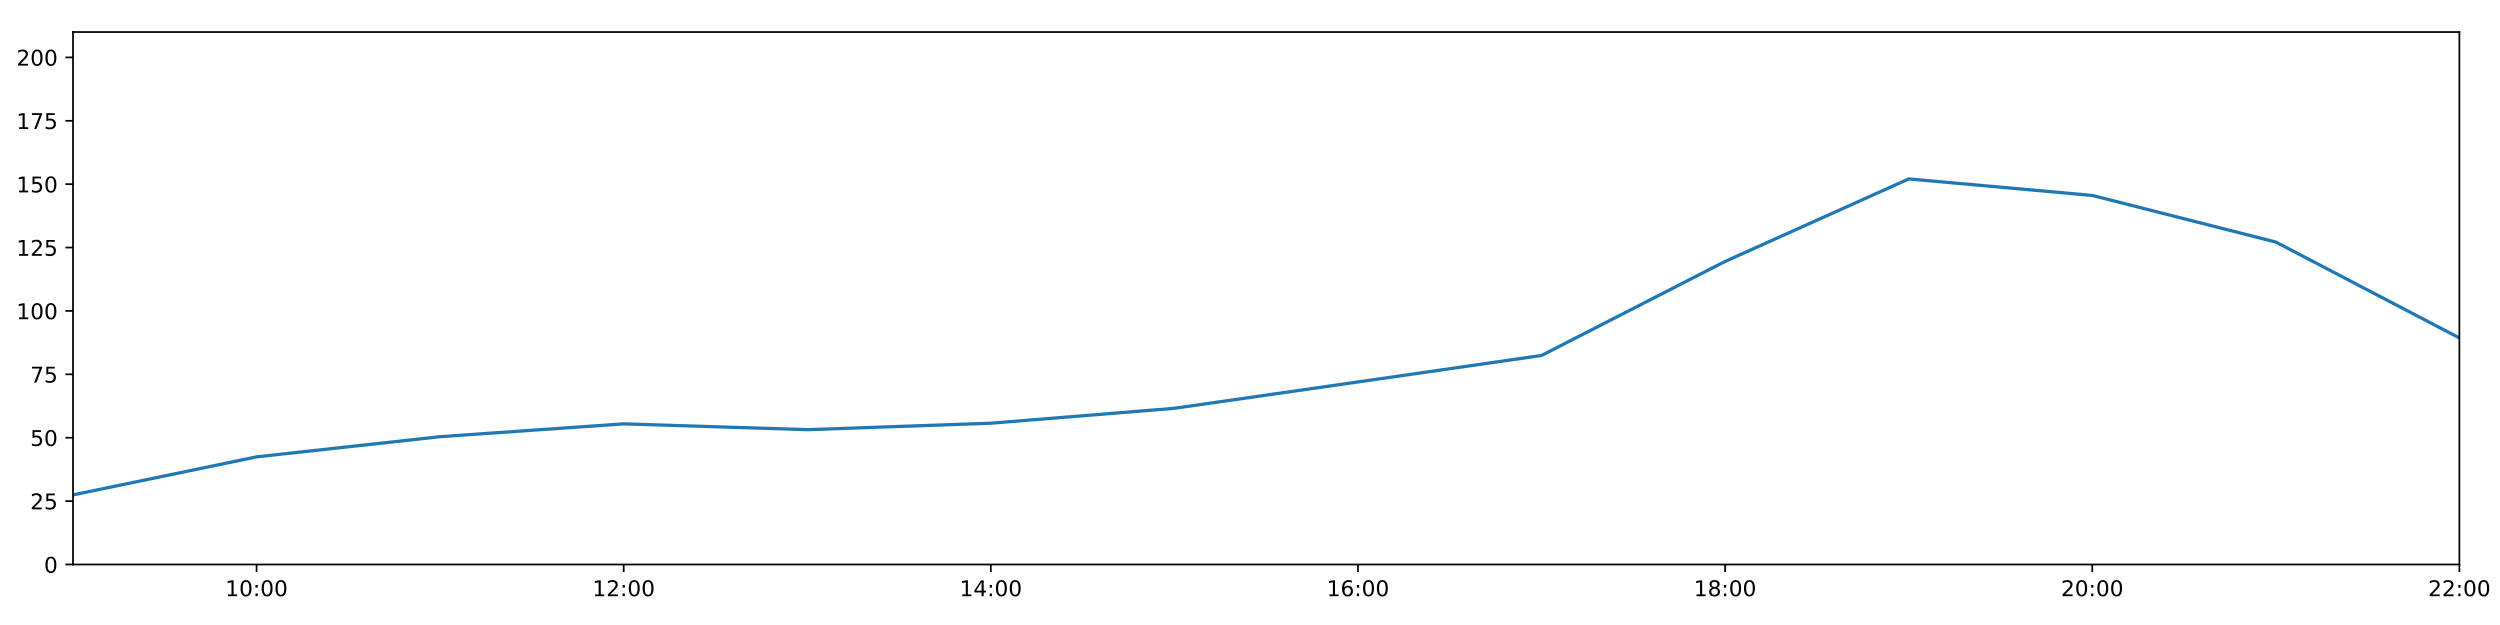
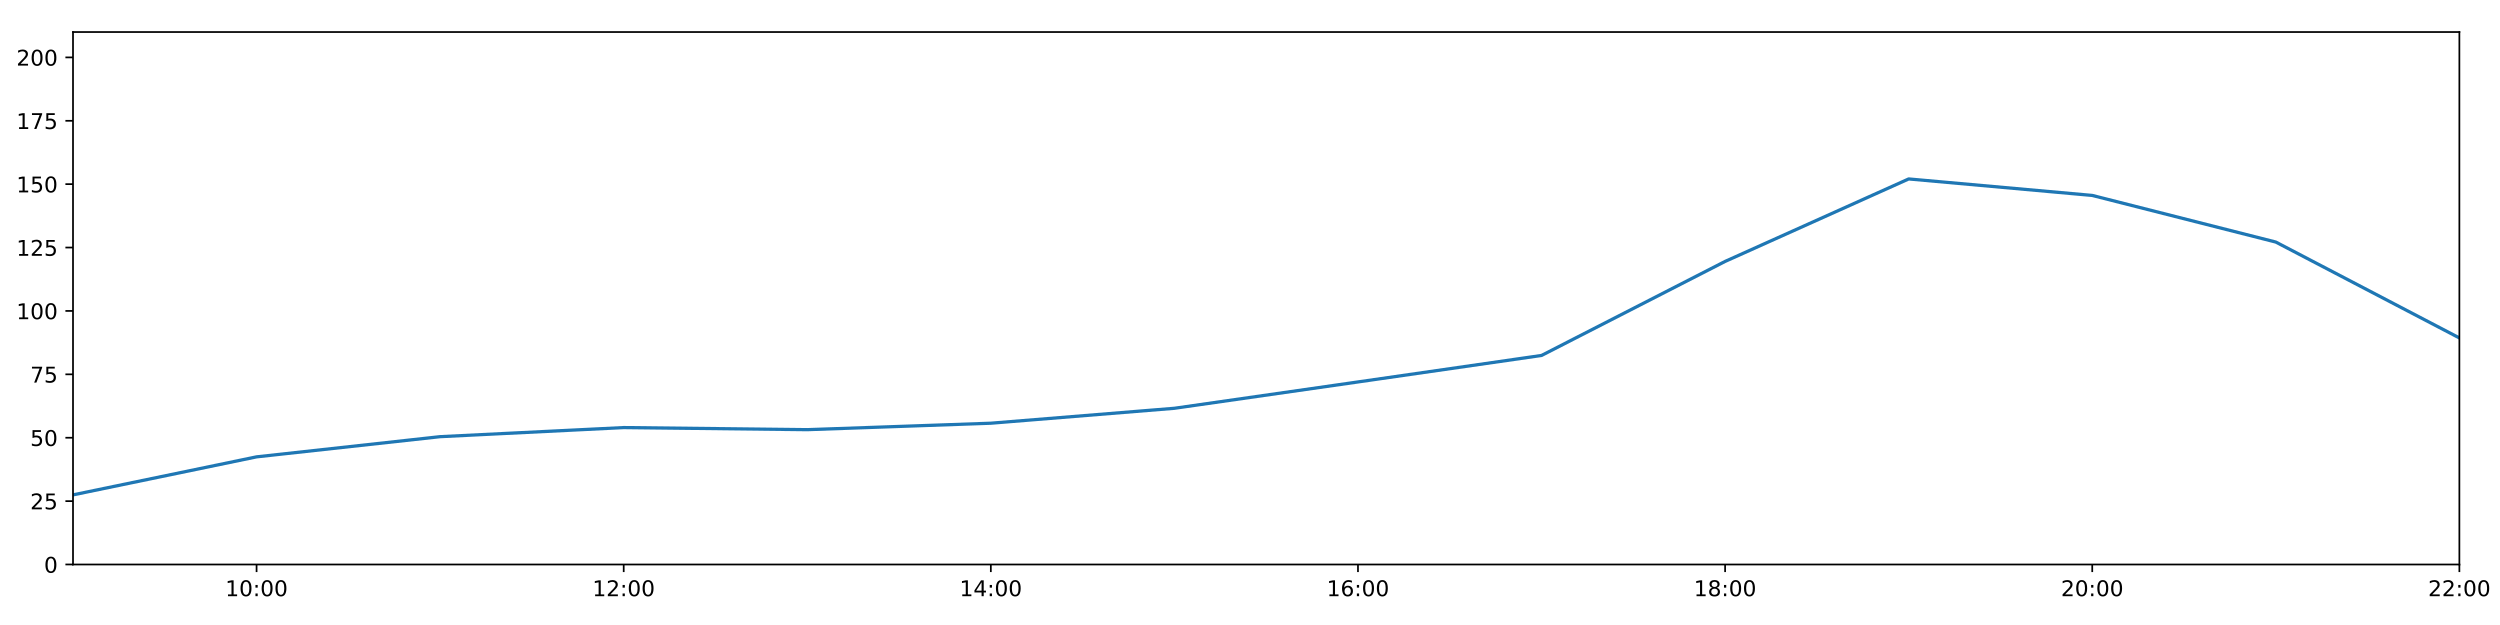
<svg xmlns="http://www.w3.org/2000/svg" xmlns:xlink="http://www.w3.org/1999/xlink" height="288pt" version="1.1" viewBox="0 0 1152 288" width="1152pt">
  <defs>
    <style type="text/css">
*{stroke-linecap:butt;stroke-linejoin:round;}
  </style>
  </defs>
  <g id="figure_1">
    <g id="patch_1">
      <path d="M 0 288  L 1152 288  L 1152 0  L 0 0  z " style="fill:#ffffff;" />
    </g>
    <g id="axes_1">
      <g id="patch_2">
        <path d="M 33.64 260.12  L 1133.28 260.12  L 1133.28 14.76  L 33.64 14.76  z " style="fill:#ffffff;" />
      </g>
      <g id="matplotlib.axis_1">
        <g id="xtick_1">
          <g id="line2d_1">
            <defs>
-               <path d="M 0 0  L 0 3.5  " id="m8cbb98798d" style="stroke:#000000;stroke-width:0.8;" />
-             </defs>
-             <g>
-               <use style="stroke:#000000;stroke-width:0.8;" x="118.228" xlink:href="#m8cbb98798d" y="260.12" />
+               <path d="M 0 0  L 0 3.5  " id="m0cbc7c3972" style="stroke:#000000;stroke-width:0.8;" />
+             </defs>
+             <g>
+               <use style="stroke:#000000;stroke-width:0.8;" x="118.228" xlink:href="#m0cbc7c3972" y="260.12" />
            </g>
          </g>
          <g id="text_1">
            <defs>
              <path d="M 12.406 8.297  L 28.516 8.297  L 28.516 63.922  L 10.984 60.406  L 10.984 69.391  L 28.422 72.906  L 38.281 72.906  L 38.281 8.297  L 54.391 8.297  L 54.391 0  L 12.406 0  z " id="DejaVuSans-49" />
              <path d="M 31.781 66.406  Q 24.172 66.406 20.328 58.906  Q 16.5 51.422 16.5 36.375  Q 16.5 21.391 20.328 13.891  Q 24.172 6.391 31.781 6.391  Q 39.453 6.391 43.281 13.891  Q 47.125 21.391 47.125 36.375  Q 47.125 51.422 43.281 58.906  Q 39.453 66.406 31.781 66.406  z M 31.781 74.219  Q 44.047 74.219 50.516 64.516  Q 56.984 54.828 56.984 36.375  Q 56.984 17.969 50.516 8.266  Q 44.047 -1.422 31.781 -1.422  Q 19.531 -1.422 13.062 8.266  Q 6.594 17.969 6.594 36.375  Q 6.594 54.828 13.062 64.516  Q 19.531 74.219 31.781 74.219  z " id="DejaVuSans-48" />
              <path d="M 11.719 12.406  L 22.016 12.406  L 22.016 0  L 11.719 0  z M 11.719 51.703  L 22.016 51.703  L 22.016 39.312  L 11.719 39.312  z " id="DejaVuSans-58" />
            </defs>
            <g transform="translate(103.8183 274.7184)scale(0.1 -0.1)">
              <use xlink:href="#DejaVuSans-49" />
              <use x="63.623" xlink:href="#DejaVuSans-48" />
              <use x="127.246" xlink:href="#DejaVuSans-58" />
              <use x="160.938" xlink:href="#DejaVuSans-48" />
              <use x="224.561" xlink:href="#DejaVuSans-48" />
            </g>
          </g>
        </g>
        <g id="xtick_2">
          <g id="line2d_2">
            <g>
-               <use style="stroke:#000000;stroke-width:0.8;" x="287.403" xlink:href="#m8cbb98798d" y="260.12" />
+               <use style="stroke:#000000;stroke-width:0.8;" x="287.403" xlink:href="#m0cbc7c3972" y="260.12" />
            </g>
          </g>
          <g id="text_2">
            <defs>
              <path d="M 19.188 8.297  L 53.609 8.297  L 53.609 0  L 7.328 0  L 7.328 8.297  Q 12.938 14.109 22.625 23.891  Q 32.328 33.688 34.812 36.531  Q 39.547 41.844 41.422 45.531  Q 43.312 49.219 43.312 52.781  Q 43.312 58.594 39.234 62.25  Q 35.156 65.922 28.609 65.922  Q 23.969 65.922 18.812 64.312  Q 13.672 62.703 7.812 59.422  L 7.812 69.391  Q 13.766 71.781 18.938 73  Q 24.125 74.219 28.422 74.219  Q 39.75 74.219 46.484 68.547  Q 53.219 62.891 53.219 53.422  Q 53.219 48.922 51.531 44.891  Q 49.859 40.875 45.406 35.406  Q 44.188 33.984 37.641 27.219  Q 31.109 20.453 19.188 8.297  z " id="DejaVuSans-50" />
            </defs>
            <g transform="translate(272.9937 274.7184)scale(0.1 -0.1)">
              <use xlink:href="#DejaVuSans-49" />
              <use x="63.623" xlink:href="#DejaVuSans-50" />
              <use x="127.246" xlink:href="#DejaVuSans-58" />
              <use x="160.938" xlink:href="#DejaVuSans-48" />
              <use x="224.561" xlink:href="#DejaVuSans-48" />
            </g>
          </g>
        </g>
        <g id="xtick_3">
          <g id="line2d_3">
            <g>
-               <use style="stroke:#000000;stroke-width:0.8;" x="456.578" xlink:href="#m8cbb98798d" y="260.12" />
+               <use style="stroke:#000000;stroke-width:0.8;" x="456.578" xlink:href="#m0cbc7c3972" y="260.12" />
            </g>
          </g>
          <g id="text_3">
            <defs>
              <path d="M 37.797 64.312  L 12.891 25.391  L 37.797 25.391  z M 35.203 72.906  L 47.609 72.906  L 47.609 25.391  L 58.016 25.391  L 58.016 17.188  L 47.609 17.188  L 47.609 0  L 37.797 0  L 37.797 17.188  L 4.891 17.188  L 4.891 26.703  z " id="DejaVuSans-52" />
            </defs>
            <g transform="translate(442.1691 274.7184)scale(0.1 -0.1)">
              <use xlink:href="#DejaVuSans-49" />
              <use x="63.623" xlink:href="#DejaVuSans-52" />
              <use x="127.246" xlink:href="#DejaVuSans-58" />
              <use x="160.938" xlink:href="#DejaVuSans-48" />
              <use x="224.561" xlink:href="#DejaVuSans-48" />
            </g>
          </g>
        </g>
        <g id="xtick_4">
          <g id="line2d_4">
            <g>
-               <use style="stroke:#000000;stroke-width:0.8;" x="625.754" xlink:href="#m8cbb98798d" y="260.12" />
+               <use style="stroke:#000000;stroke-width:0.8;" x="625.754" xlink:href="#m0cbc7c3972" y="260.12" />
            </g>
          </g>
          <g id="text_4">
            <defs>
              <path d="M 33.016 40.375  Q 26.375 40.375 22.484 35.828  Q 18.609 31.297 18.609 23.391  Q 18.609 15.531 22.484 10.953  Q 26.375 6.391 33.016 6.391  Q 39.656 6.391 43.531 10.953  Q 47.406 15.531 47.406 23.391  Q 47.406 31.297 43.531 35.828  Q 39.656 40.375 33.016 40.375  z M 52.594 71.297  L 52.594 62.312  Q 48.875 64.062 45.094 64.984  Q 41.312 65.922 37.594 65.922  Q 27.828 65.922 22.672 59.328  Q 17.531 52.734 16.797 39.406  Q 19.672 43.656 24.016 45.922  Q 28.375 48.188 33.594 48.188  Q 44.578 48.188 50.953 41.516  Q 57.328 34.859 57.328 23.391  Q 57.328 12.156 50.688 5.359  Q 44.047 -1.422 33.016 -1.422  Q 20.359 -1.422 13.672 8.266  Q 6.984 17.969 6.984 36.375  Q 6.984 53.656 15.188 63.938  Q 23.391 74.219 37.203 74.219  Q 40.922 74.219 44.703 73.484  Q 48.484 72.75 52.594 71.297  z " id="DejaVuSans-54" />
            </defs>
            <g transform="translate(611.3445 274.7184)scale(0.1 -0.1)">
              <use xlink:href="#DejaVuSans-49" />
              <use x="63.623" xlink:href="#DejaVuSans-54" />
              <use x="127.246" xlink:href="#DejaVuSans-58" />
              <use x="160.938" xlink:href="#DejaVuSans-48" />
              <use x="224.561" xlink:href="#DejaVuSans-48" />
            </g>
          </g>
        </g>
        <g id="xtick_5">
          <g id="line2d_5">
            <g>
-               <use style="stroke:#000000;stroke-width:0.8;" x="794.929" xlink:href="#m8cbb98798d" y="260.12" />
+               <use style="stroke:#000000;stroke-width:0.8;" x="794.929" xlink:href="#m0cbc7c3972" y="260.12" />
            </g>
          </g>
          <g id="text_5">
            <defs>
              <path d="M 31.781 34.625  Q 24.75 34.625 20.719 30.859  Q 16.703 27.094 16.703 20.516  Q 16.703 13.922 20.719 10.156  Q 24.75 6.391 31.781 6.391  Q 38.812 6.391 42.859 10.172  Q 46.922 13.969 46.922 20.516  Q 46.922 27.094 42.891 30.859  Q 38.875 34.625 31.781 34.625  z M 21.922 38.812  Q 15.578 40.375 12.031 44.719  Q 8.5 49.078 8.5 55.328  Q 8.5 64.062 14.719 69.141  Q 20.953 74.219 31.781 74.219  Q 42.672 74.219 48.875 69.141  Q 55.078 64.062 55.078 55.328  Q 55.078 49.078 51.531 44.719  Q 48 40.375 41.703 38.812  Q 48.828 37.156 52.797 32.312  Q 56.781 27.484 56.781 20.516  Q 56.781 9.906 50.312 4.234  Q 43.844 -1.422 31.781 -1.422  Q 19.734 -1.422 13.25 4.234  Q 6.781 9.906 6.781 20.516  Q 6.781 27.484 10.781 32.312  Q 14.797 37.156 21.922 38.812  z M 18.312 54.391  Q 18.312 48.734 21.844 45.562  Q 25.391 42.391 31.781 42.391  Q 38.141 42.391 41.719 45.562  Q 45.312 48.734 45.312 54.391  Q 45.312 60.062 41.719 63.234  Q 38.141 66.406 31.781 66.406  Q 25.391 66.406 21.844 63.234  Q 18.312 60.062 18.312 54.391  z " id="DejaVuSans-56" />
            </defs>
            <g transform="translate(780.5199 274.7184)scale(0.1 -0.1)">
              <use xlink:href="#DejaVuSans-49" />
              <use x="63.623" xlink:href="#DejaVuSans-56" />
              <use x="127.246" xlink:href="#DejaVuSans-58" />
              <use x="160.938" xlink:href="#DejaVuSans-48" />
              <use x="224.561" xlink:href="#DejaVuSans-48" />
            </g>
          </g>
        </g>
        <g id="xtick_6">
          <g id="line2d_6">
            <g>
-               <use style="stroke:#000000;stroke-width:0.8;" x="964.105" xlink:href="#m8cbb98798d" y="260.12" />
+               <use style="stroke:#000000;stroke-width:0.8;" x="964.105" xlink:href="#m0cbc7c3972" y="260.12" />
            </g>
          </g>
          <g id="text_6">
            <g transform="translate(949.6952 274.7184)scale(0.1 -0.1)">
              <use xlink:href="#DejaVuSans-50" />
              <use x="63.623" xlink:href="#DejaVuSans-48" />
              <use x="127.246" xlink:href="#DejaVuSans-58" />
              <use x="160.938" xlink:href="#DejaVuSans-48" />
              <use x="224.561" xlink:href="#DejaVuSans-48" />
            </g>
          </g>
        </g>
        <g id="xtick_7">
          <g id="line2d_7">
            <g>
-               <use style="stroke:#000000;stroke-width:0.8;" x="1133.28" xlink:href="#m8cbb98798d" y="260.12" />
+               <use style="stroke:#000000;stroke-width:0.8;" x="1133.28" xlink:href="#m0cbc7c3972" y="260.12" />
            </g>
          </g>
          <g id="text_7">
            <g transform="translate(1118.871 274.7184)scale(0.1 -0.1)">
              <use xlink:href="#DejaVuSans-50" />
              <use x="63.623" xlink:href="#DejaVuSans-50" />
              <use x="127.246" xlink:href="#DejaVuSans-58" />
              <use x="160.938" xlink:href="#DejaVuSans-48" />
              <use x="224.561" xlink:href="#DejaVuSans-48" />
            </g>
          </g>
        </g>
      </g>
      <g id="matplotlib.axis_2">
        <g id="ytick_1">
          <g id="line2d_8">
            <defs>
-               <path d="M 0 0  L -3.5 0  " id="m54a2cf4f20" style="stroke:#000000;stroke-width:0.8;" />
-             </defs>
-             <g>
-               <use style="stroke:#000000;stroke-width:0.8;" x="33.64" xlink:href="#m54a2cf4f20" y="260.12" />
+               <path d="M 0 0  L -3.5 0  " id="m739b2ac8af" style="stroke:#000000;stroke-width:0.8;" />
+             </defs>
+             <g>
+               <use style="stroke:#000000;stroke-width:0.8;" x="33.64" xlink:href="#m739b2ac8af" y="260.12" />
            </g>
          </g>
          <g id="text_8">
            <g transform="translate(20.2775 263.9192)scale(0.1 -0.1)">
              <use xlink:href="#DejaVuSans-48" />
            </g>
          </g>
        </g>
        <g id="ytick_2">
          <g id="line2d_9">
            <g>
-               <use style="stroke:#000000;stroke-width:0.8;" x="33.64" xlink:href="#m54a2cf4f20" y="230.91" />
+               <use style="stroke:#000000;stroke-width:0.8;" x="33.64" xlink:href="#m739b2ac8af" y="230.91" />
            </g>
          </g>
          <g id="text_9">
            <defs>
              <path d="M 10.797 72.906  L 49.516 72.906  L 49.516 64.594  L 19.828 64.594  L 19.828 46.734  Q 21.969 47.469 24.109 47.828  Q 26.266 48.188 28.422 48.188  Q 40.625 48.188 47.75 41.5  Q 54.891 34.812 54.891 23.391  Q 54.891 11.625 47.562 5.094  Q 40.234 -1.422 26.906 -1.422  Q 22.312 -1.422 17.547 -0.641  Q 12.797 0.141 7.719 1.703  L 7.719 11.625  Q 12.109 9.234 16.797 8.062  Q 21.484 6.891 26.703 6.891  Q 35.156 6.891 40.078 11.328  Q 45.016 15.766 45.016 23.391  Q 45.016 31 40.078 35.438  Q 35.156 39.891 26.703 39.891  Q 22.75 39.891 18.812 39.016  Q 14.891 38.141 10.797 36.281  z " id="DejaVuSans-53" />
            </defs>
            <g transform="translate(13.915 234.7097)scale(0.1 -0.1)">
              <use xlink:href="#DejaVuSans-50" />
              <use x="63.623" xlink:href="#DejaVuSans-53" />
            </g>
          </g>
        </g>
        <g id="ytick_3">
          <g id="line2d_10">
            <g>
-               <use style="stroke:#000000;stroke-width:0.8;" x="33.64" xlink:href="#m54a2cf4f20" y="201.701" />
+               <use style="stroke:#000000;stroke-width:0.8;" x="33.64" xlink:href="#m739b2ac8af" y="201.701" />
            </g>
          </g>
          <g id="text_10">
            <g transform="translate(13.915 205.5002)scale(0.1 -0.1)">
              <use xlink:href="#DejaVuSans-53" />
              <use x="63.623" xlink:href="#DejaVuSans-48" />
            </g>
          </g>
        </g>
        <g id="ytick_4">
          <g id="line2d_11">
            <g>
-               <use style="stroke:#000000;stroke-width:0.8;" x="33.64" xlink:href="#m54a2cf4f20" y="172.491" />
+               <use style="stroke:#000000;stroke-width:0.8;" x="33.64" xlink:href="#m739b2ac8af" y="172.491" />
            </g>
          </g>
          <g id="text_11">
            <defs>
              <path d="M 8.203 72.906  L 55.078 72.906  L 55.078 68.703  L 28.609 0  L 18.312 0  L 43.219 64.594  L 8.203 64.594  z " id="DejaVuSans-55" />
            </defs>
            <g transform="translate(13.915 176.2906)scale(0.1 -0.1)">
              <use xlink:href="#DejaVuSans-55" />
              <use x="63.623" xlink:href="#DejaVuSans-53" />
            </g>
          </g>
        </g>
        <g id="ytick_5">
          <g id="line2d_12">
            <g>
-               <use style="stroke:#000000;stroke-width:0.8;" x="33.64" xlink:href="#m54a2cf4f20" y="143.282" />
+               <use style="stroke:#000000;stroke-width:0.8;" x="33.64" xlink:href="#m739b2ac8af" y="143.282" />
            </g>
          </g>
          <g id="text_12">
            <g transform="translate(7.5525 147.0811)scale(0.1 -0.1)">
              <use xlink:href="#DejaVuSans-49" />
              <use x="63.623" xlink:href="#DejaVuSans-48" />
              <use x="127.246" xlink:href="#DejaVuSans-48" />
            </g>
          </g>
        </g>
        <g id="ytick_6">
          <g id="line2d_13">
            <g>
-               <use style="stroke:#000000;stroke-width:0.8;" x="33.64" xlink:href="#m54a2cf4f20" y="114.072" />
+               <use style="stroke:#000000;stroke-width:0.8;" x="33.64" xlink:href="#m739b2ac8af" y="114.072" />
            </g>
          </g>
          <g id="text_13">
            <g transform="translate(7.5525 117.8716)scale(0.1 -0.1)">
              <use xlink:href="#DejaVuSans-49" />
              <use x="63.623" xlink:href="#DejaVuSans-50" />
              <use x="127.246" xlink:href="#DejaVuSans-53" />
            </g>
          </g>
        </g>
        <g id="ytick_7">
          <g id="line2d_14">
            <g>
-               <use style="stroke:#000000;stroke-width:0.8;" x="33.64" xlink:href="#m54a2cf4f20" y="84.863" />
+               <use style="stroke:#000000;stroke-width:0.8;" x="33.64" xlink:href="#m739b2ac8af" y="84.863" />
            </g>
          </g>
          <g id="text_14">
            <g transform="translate(7.5525 88.66208)scale(0.1 -0.1)">
              <use xlink:href="#DejaVuSans-49" />
              <use x="63.623" xlink:href="#DejaVuSans-53" />
              <use x="127.246" xlink:href="#DejaVuSans-48" />
            </g>
          </g>
        </g>
        <g id="ytick_8">
          <g id="line2d_15">
            <g>
-               <use style="stroke:#000000;stroke-width:0.8;" x="33.64" xlink:href="#m54a2cf4f20" y="55.653" />
+               <use style="stroke:#000000;stroke-width:0.8;" x="33.64" xlink:href="#m739b2ac8af" y="55.653" />
            </g>
          </g>
          <g id="text_15">
            <g transform="translate(7.5525 59.45255)scale(0.1 -0.1)">
              <use xlink:href="#DejaVuSans-49" />
              <use x="63.623" xlink:href="#DejaVuSans-55" />
              <use x="127.246" xlink:href="#DejaVuSans-53" />
            </g>
          </g>
        </g>
        <g id="ytick_9">
          <g id="line2d_16">
            <g>
-               <use style="stroke:#000000;stroke-width:0.8;" x="33.64" xlink:href="#m54a2cf4f20" y="26.444" />
+               <use style="stroke:#000000;stroke-width:0.8;" x="33.64" xlink:href="#m739b2ac8af" y="26.444" />
            </g>
          </g>
          <g id="text_16">
            <g transform="translate(7.5525 30.24303)scale(0.1 -0.1)">
              <use xlink:href="#DejaVuSans-50" />
              <use x="63.623" xlink:href="#DejaVuSans-48" />
              <use x="127.246" xlink:href="#DejaVuSans-48" />
            </g>
          </g>
        </g>
      </g>
      <g id="line2d_17">
-         <path clip-path="url(#p3882849311)" d="M 33.64 228.038  L 118.228 210.517  L 202.815 201.214  L 287.403 195.309  L 371.991 197.99  L 456.578 195.015  L 541.166 188.135  L 625.754 175.997  L 710.342 163.793  L 794.929 120.464  L 879.517 82.457  L 964.105 90.056  L 1048.692 111.541  L 1133.28 155.722  " style="fill:none;stroke:#1f77b4;stroke-linecap:square;stroke-width:1.5;" />
+         <path clip-path="url(#pd1d3eb1142)" d="M 33.64 228.038  L 118.228 210.517  L 202.815 201.214  L 287.403 197.027  L 371.991 197.99  L 456.578 195.015  L 541.166 188.135  L 625.754 175.997  L 710.342 163.793  L 794.929 120.464  L 879.517 82.457  L 964.105 90.056  L 1048.692 111.541  L 1133.28 155.722  " style="fill:none;stroke:#1f77b4;stroke-linecap:square;stroke-width:1.5;" />
      </g>
      <g id="patch_3">
        <path d="M 33.64 260.12  L 33.64 14.76  " style="fill:none;stroke:#000000;stroke-linecap:square;stroke-linejoin:miter;stroke-width:0.8;" />
      </g>
      <g id="patch_4">
        <path d="M 1133.28 260.12  L 1133.28 14.76  " style="fill:none;stroke:#000000;stroke-linecap:square;stroke-linejoin:miter;stroke-width:0.8;" />
      </g>
      <g id="patch_5">
        <path d="M 33.64 260.12  L 1133.28 260.12  " style="fill:none;stroke:#000000;stroke-linecap:square;stroke-linejoin:miter;stroke-width:0.8;" />
      </g>
      <g id="patch_6">
        <path d="M 33.64 14.76  L 1133.28 14.76  " style="fill:none;stroke:#000000;stroke-linecap:square;stroke-linejoin:miter;stroke-width:0.8;" />
      </g>
    </g>
  </g>
  <defs>
-     <clipPath id="p3882849311">
+     <clipPath id="pd1d3eb1142">
      <rect height="245.36" width="1099.64" x="33.64" y="14.76" />
    </clipPath>
  </defs>
</svg>
